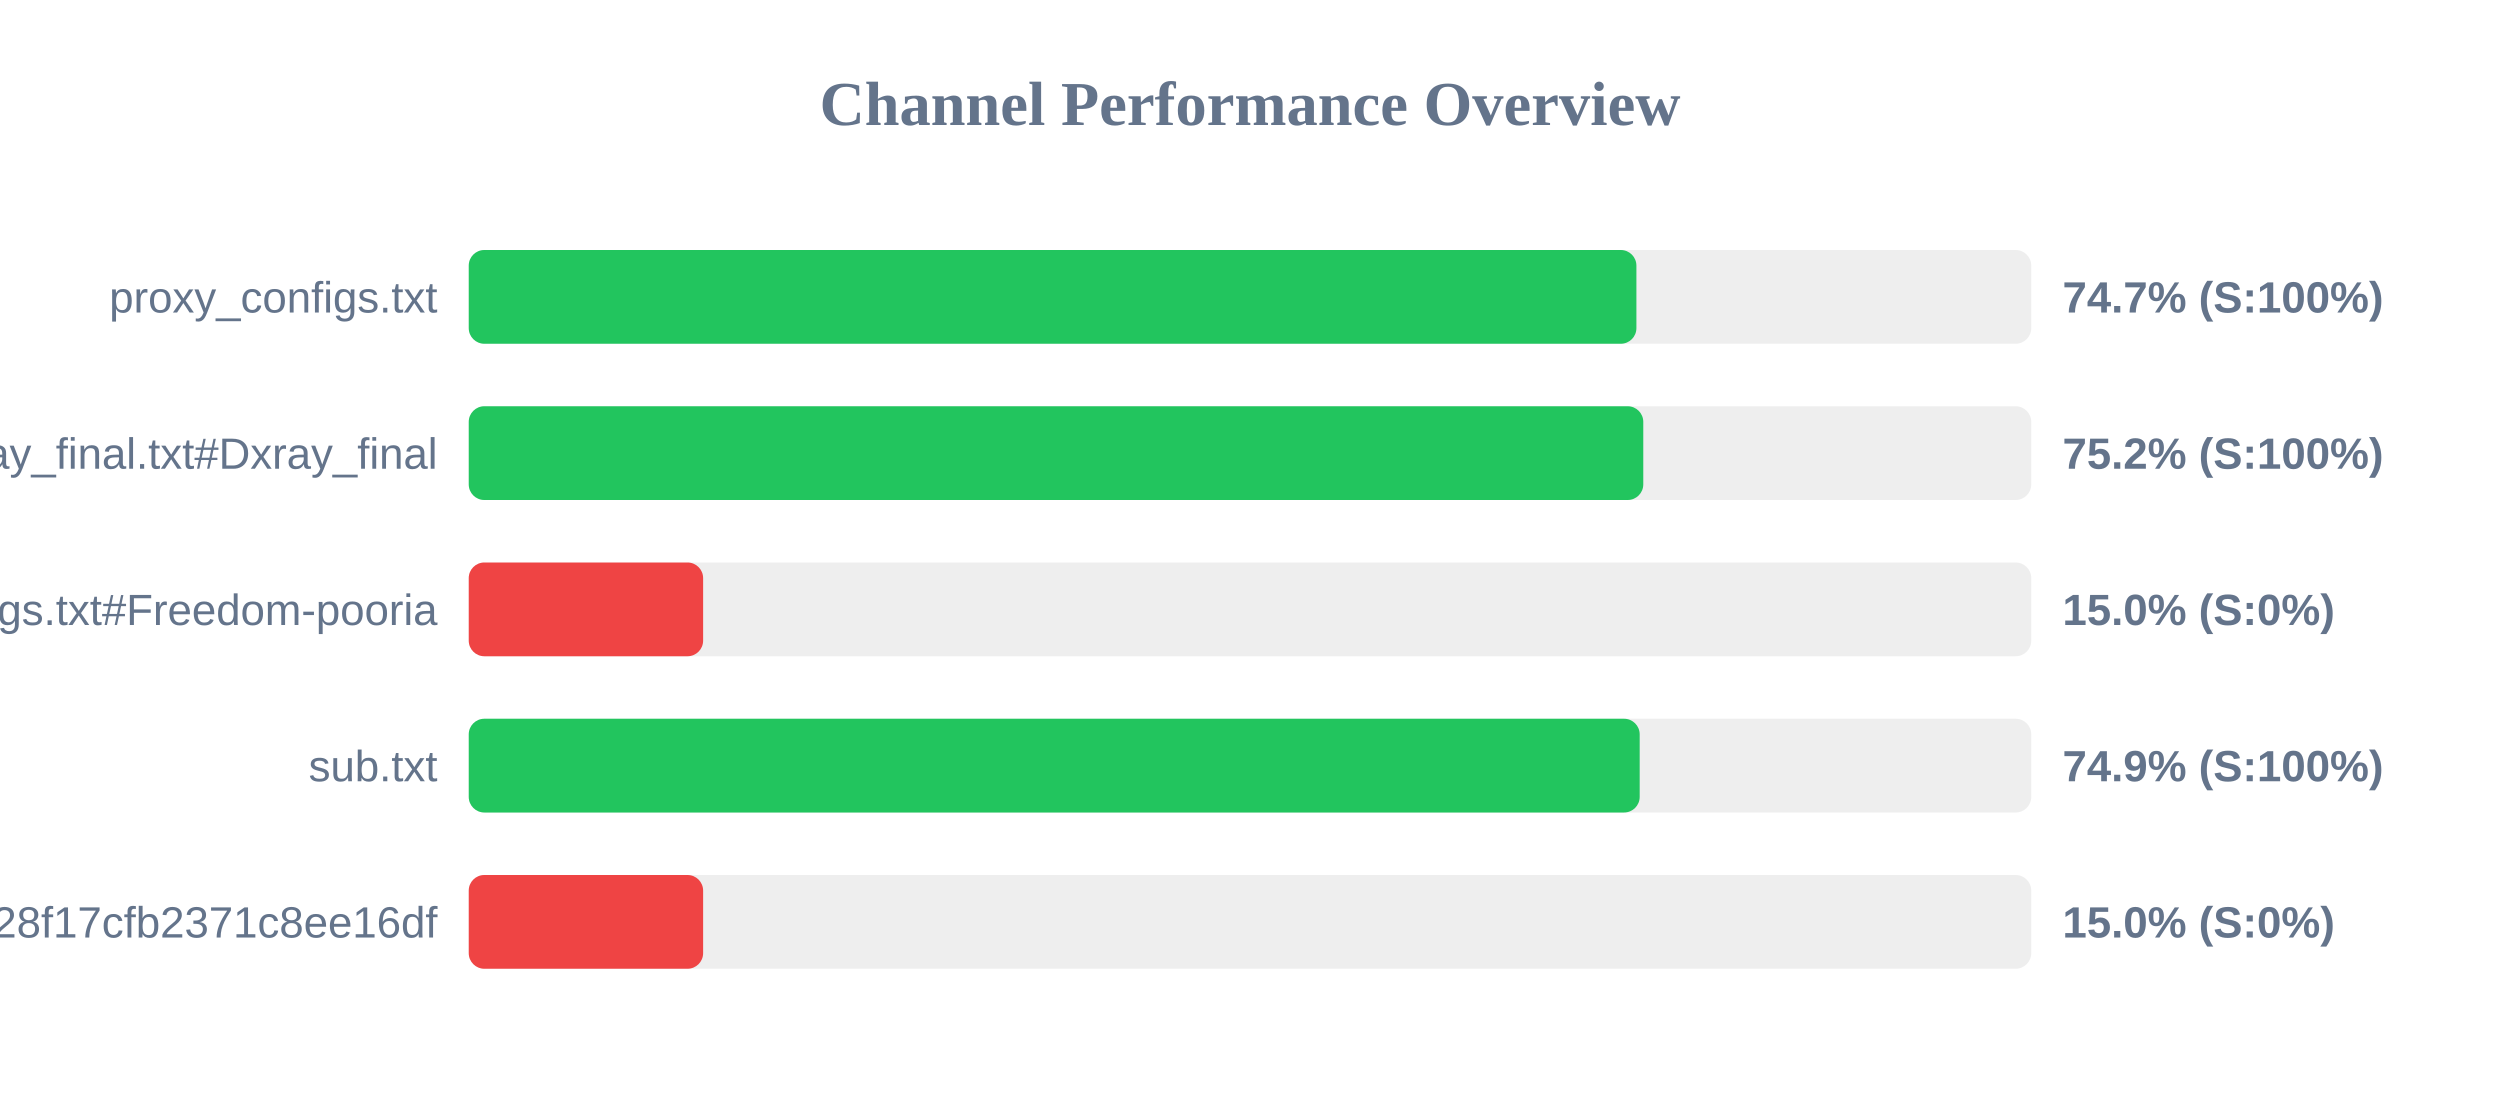
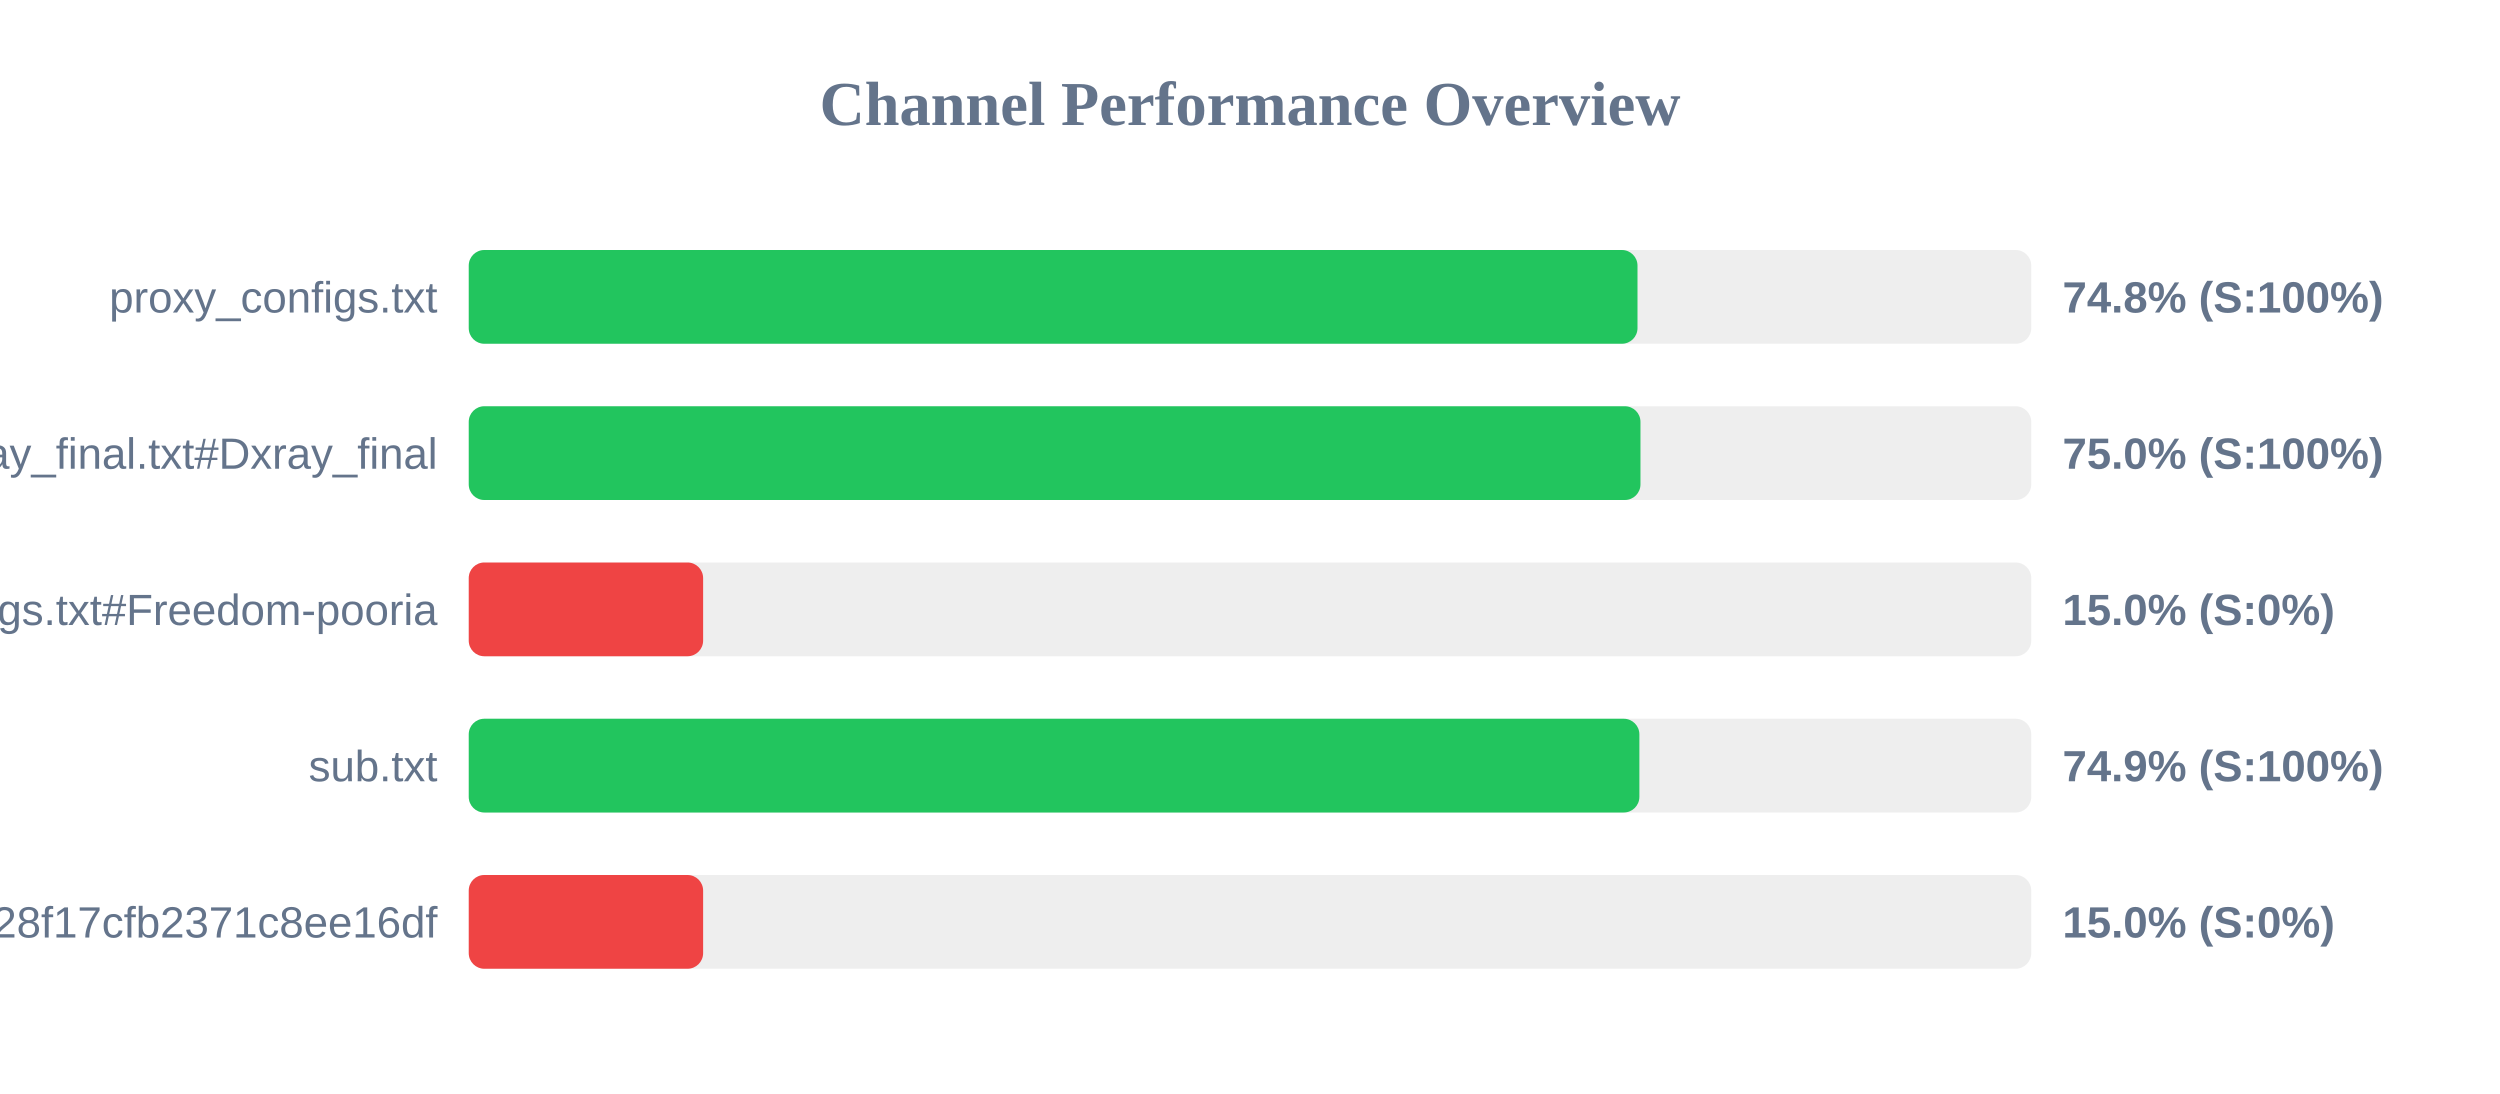
<svg xmlns="http://www.w3.org/2000/svg" width="800" height="350" version="1.1">
  <style>
        .row { font: 14px Arial; fill: #64748b; }
        .score { font: bold 14px Arial; fill: #64748b; }
    </style>
  <text x="400" y="40" text-anchor="middle" font-size="20px" font-weight="bold" fill="#64748b">Channel Performance Overview</text>
  <rect x="150" y="80" width="500" height="30" fill="#eee" rx="5" />
-   <rect x="150" y="80" width="373.65" height="30" fill="#22c55e" rx="5" />
+   <rect x="150" y="80" width="374.0" height="30" fill="#22c55e" rx="5" />
  <text x="140" y="100" text-anchor="end" class="row">proxy_configs.txt</text>
-   <text x="660" y="100" text-anchor="start" class="score">74.7% (S:100%)</text>
+   <text x="660" y="100" text-anchor="start" class="score">74.8% (S:100%)</text>
  <rect x="150" y="130" width="500" height="30" fill="#eee" rx="5" />
-   <rect x="150" y="130" width="375.85" height="30" fill="#22c55e" rx="5" />
+   <rect x="150" y="130" width="374.95" height="30" fill="#22c55e" rx="5" />
  <text x="140" y="150" text-anchor="end" class="row">xray_final.txt#Dxray_final</text>
-   <text x="660" y="150" text-anchor="start" class="score">75.2% (S:100%)</text>
+   <text x="660" y="150" text-anchor="start" class="score">75.0% (S:100%)</text>
  <rect x="150" y="180" width="500" height="30" fill="#eee" rx="5" />
  <rect x="150" y="180" width="75.0" height="30" fill="#ef4444" rx="5" />
  <text x="140" y="200" text-anchor="end" class="row">v2ray_configs.txt#Freedom-pooria</text>
  <text x="660" y="200" text-anchor="start" class="score">15.0% (S:0%)</text>
  <rect x="150" y="230" width="500" height="30" fill="#eee" rx="5" />
-   <rect x="150" y="230" width="374.7" height="30" fill="#22c55e" rx="5" />
+   <rect x="150" y="230" width="374.6" height="30" fill="#22c55e" rx="5" />
  <text x="140" y="250" text-anchor="end" class="row">sub.txt</text>
  <text x="660" y="250" text-anchor="start" class="score">74.9% (S:100%)</text>
  <rect x="150" y="280" width="500" height="30" fill="#eee" rx="5" />
  <rect x="150" y="280" width="75.0" height="30" fill="#ef4444" rx="5" />
  <text x="140" y="300" text-anchor="end" class="row">?token=fedfed7b41b828f17cfb2371c8ee16df</text>
  <text x="660" y="300" text-anchor="start" class="score">15.0% (S:0%)</text>
</svg>
